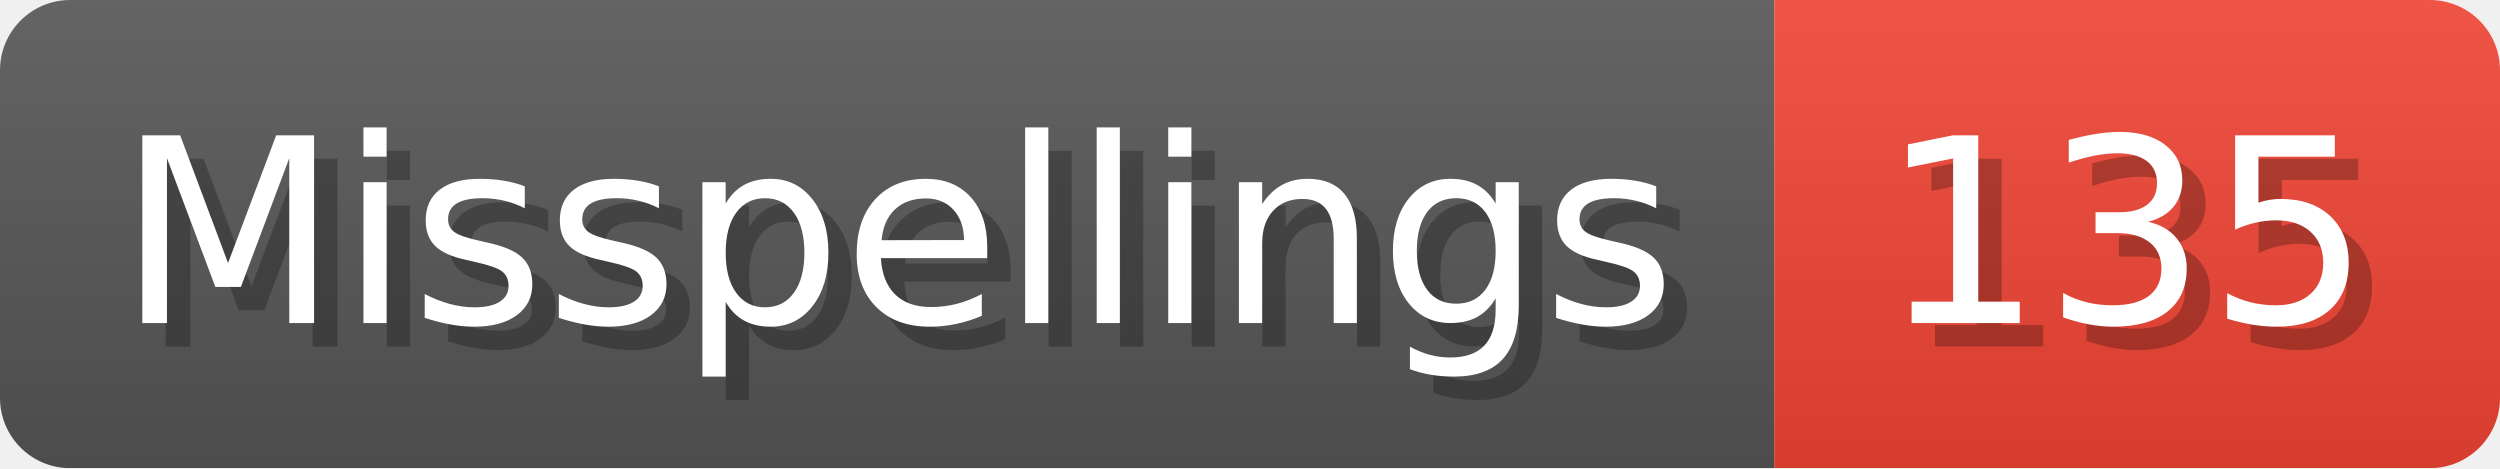
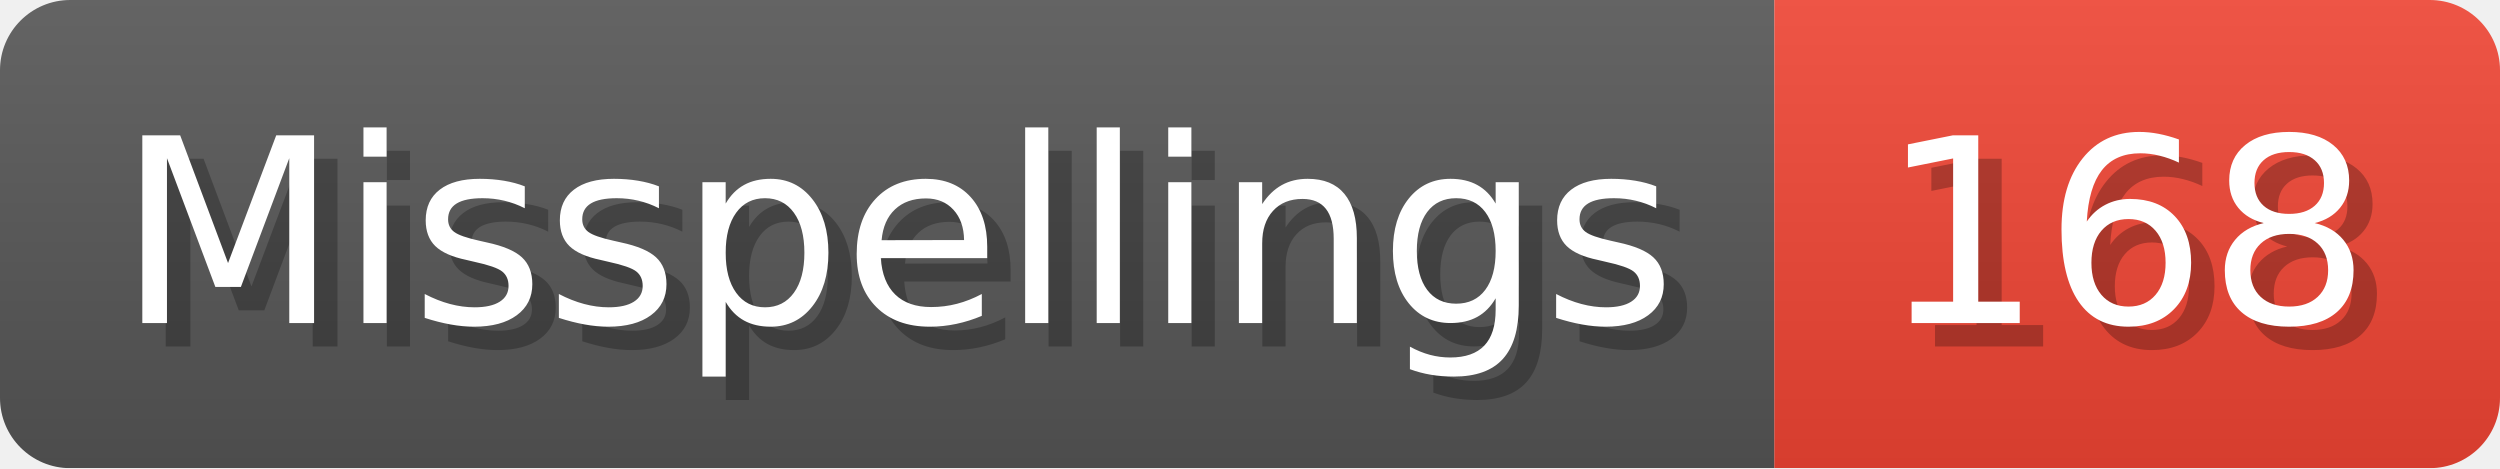
- <svg xmlns="http://www.w3.org/2000/svg" width="106.8" height="20" viewBox="0 0 1068 200" role="img" aria-label="Misspellings: 135">
+ <svg xmlns="http://www.w3.org/2000/svg" width="106.8" height="20" viewBox="0 0 1068 200" role="img" aria-label="Misspellings: 168">
  <linearGradient id="a" x2="0" y2="100%">
    <stop offset="0" stop-opacity=".1" stop-color="#EEE" />
    <stop offset="1" stop-opacity=".1" />
  </linearGradient>
  <mask id="m">
    <rect width="1068" height="200" rx="30" fill="#FFF" />
  </mask>
  <g mask="url(#m)">
    <rect width="758" height="200" fill="#555" />
    <rect width="310" height="200" fill="#E43" x="758" />
    <rect width="1068" height="200" fill="url(#a)" />
  </g>
  <g aria-hidden="true" fill="#fff" text-anchor="start" font-family="Verdana,DejaVu Sans,sans-serif" font-size="110">
    <text x="60" y="148" textLength="658" fill="#000" opacity="0.25">Misspellings</text>
    <text x="50" y="138" textLength="658">Misspellings</text>
-     <text x="813" y="148" textLength="210" fill="#000" opacity="0.25">135</text>
-     <text x="803" y="138" textLength="210">135</text>
+     <text x="813" y="148" textLength="210" fill="#000" opacity="0.25">168</text>
+     <text x="803" y="138" textLength="210">168</text>
  </g>
</svg>
